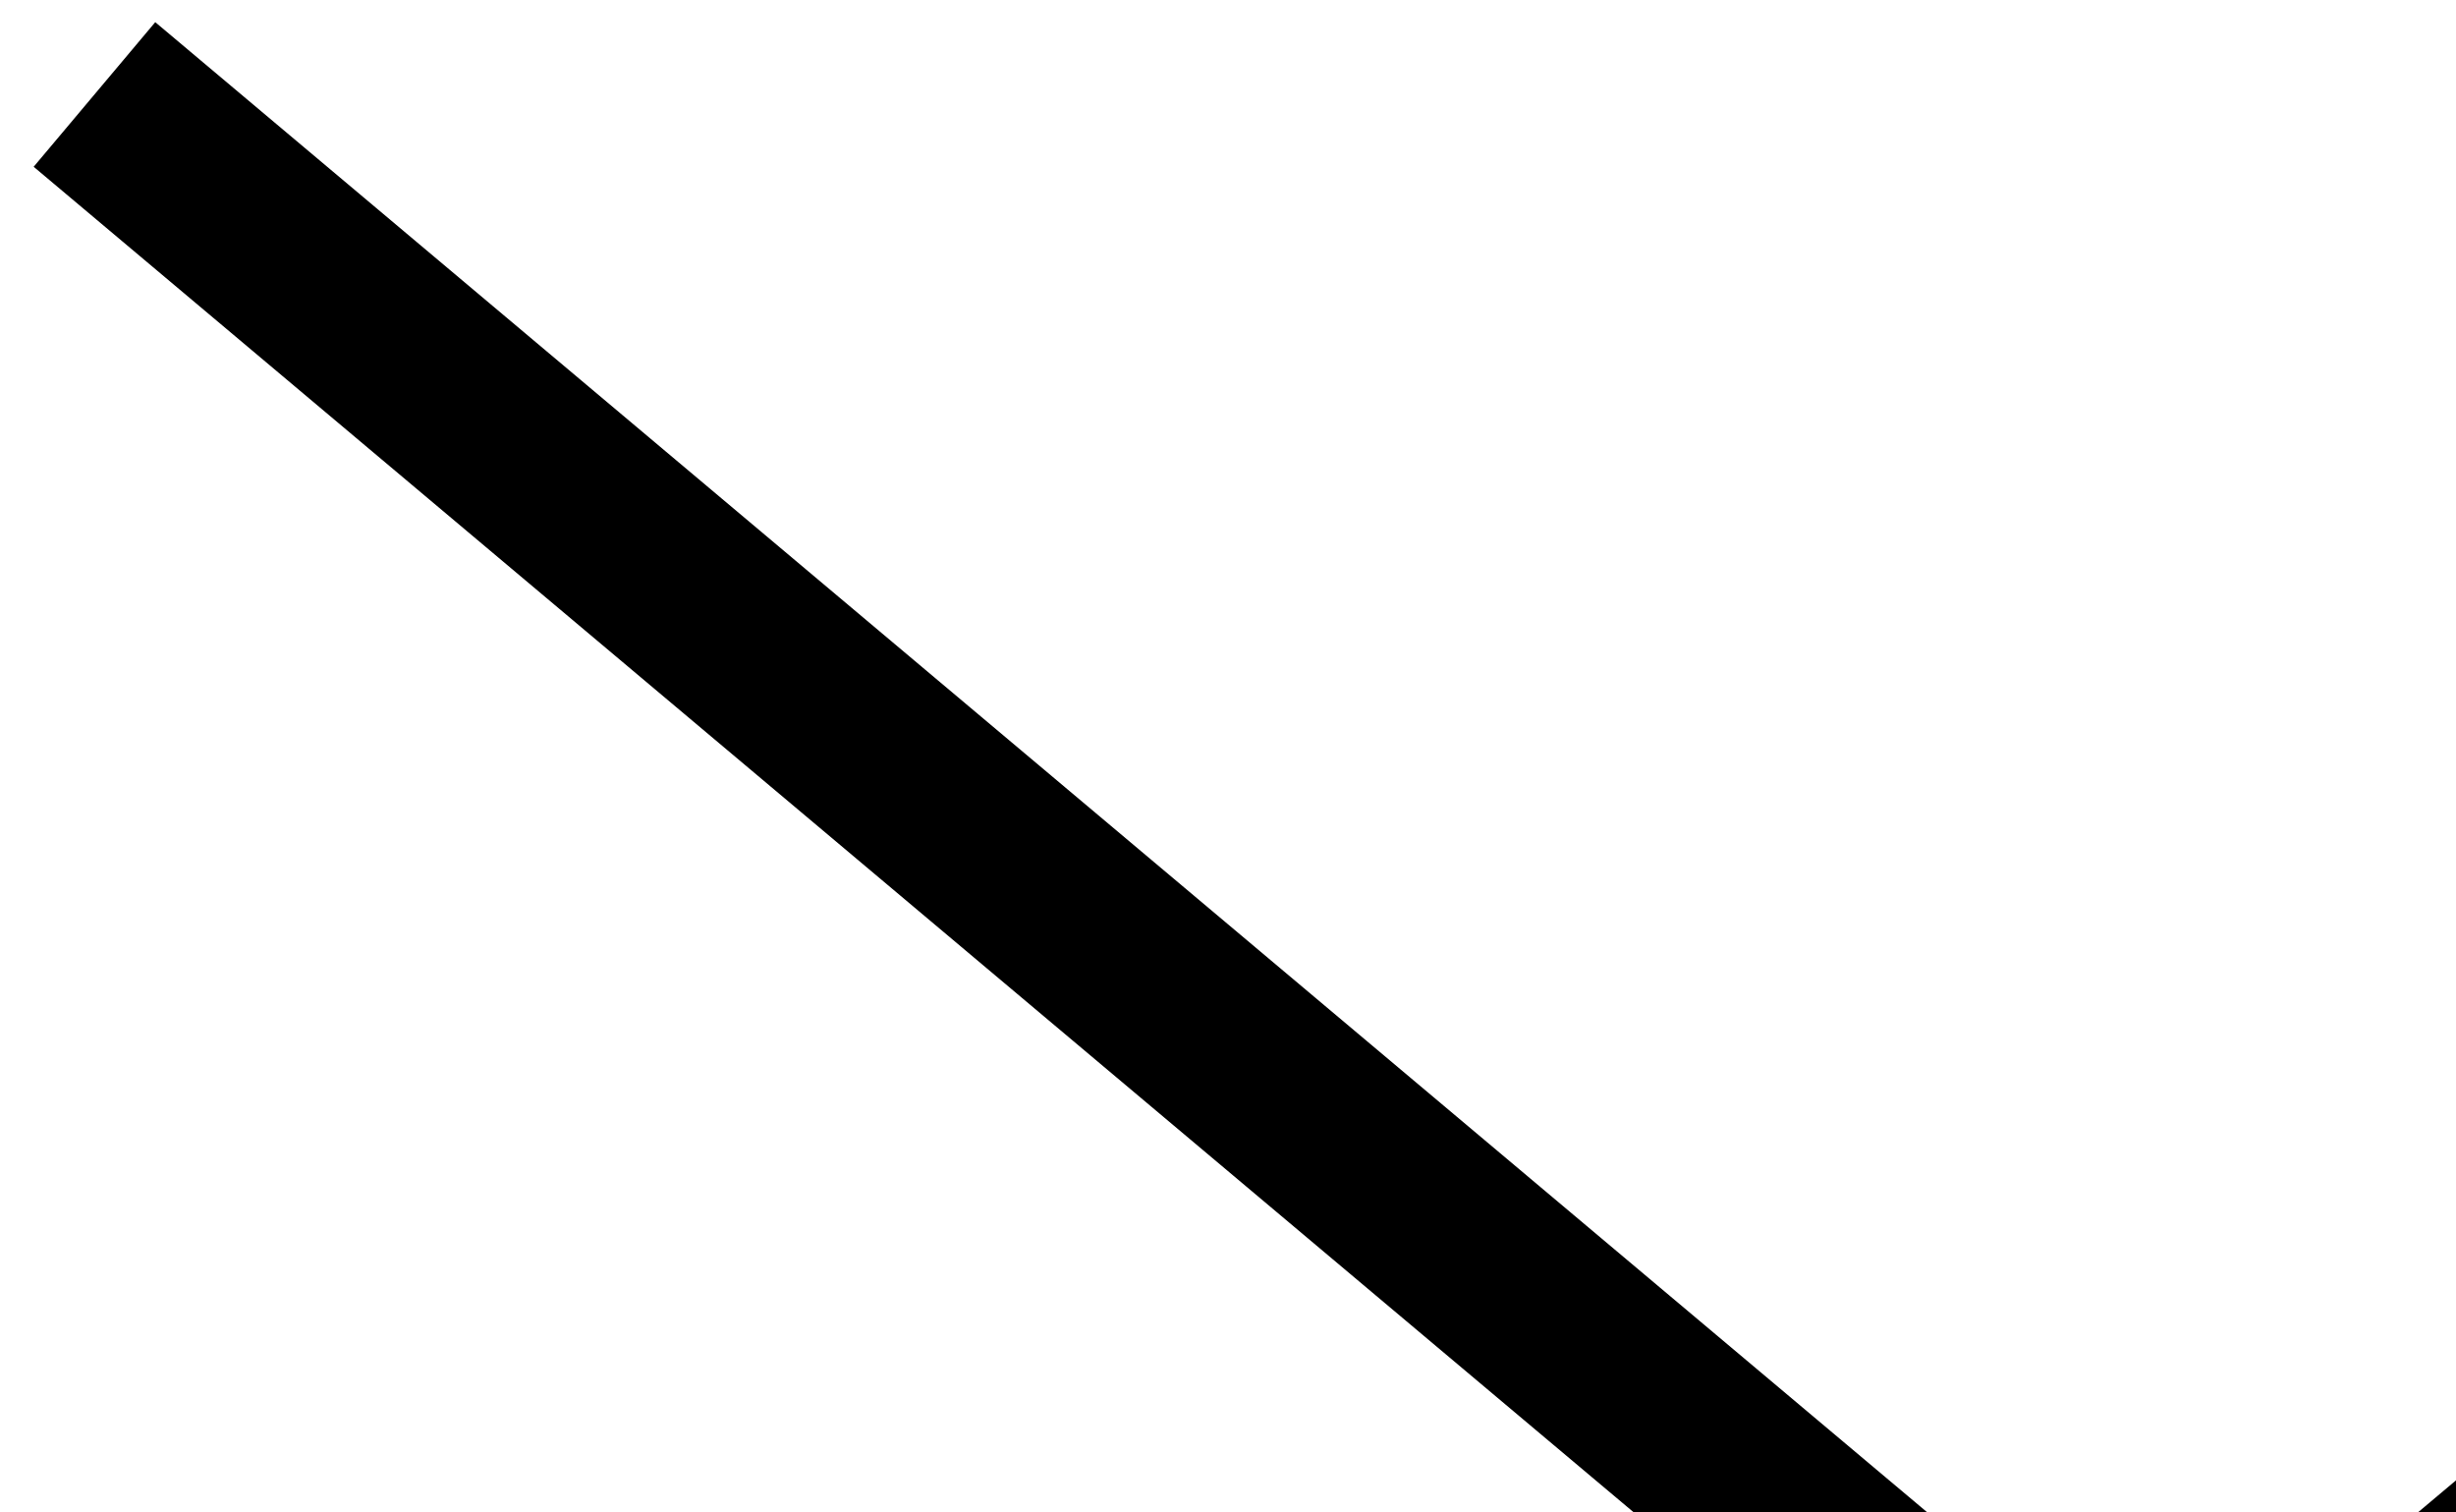
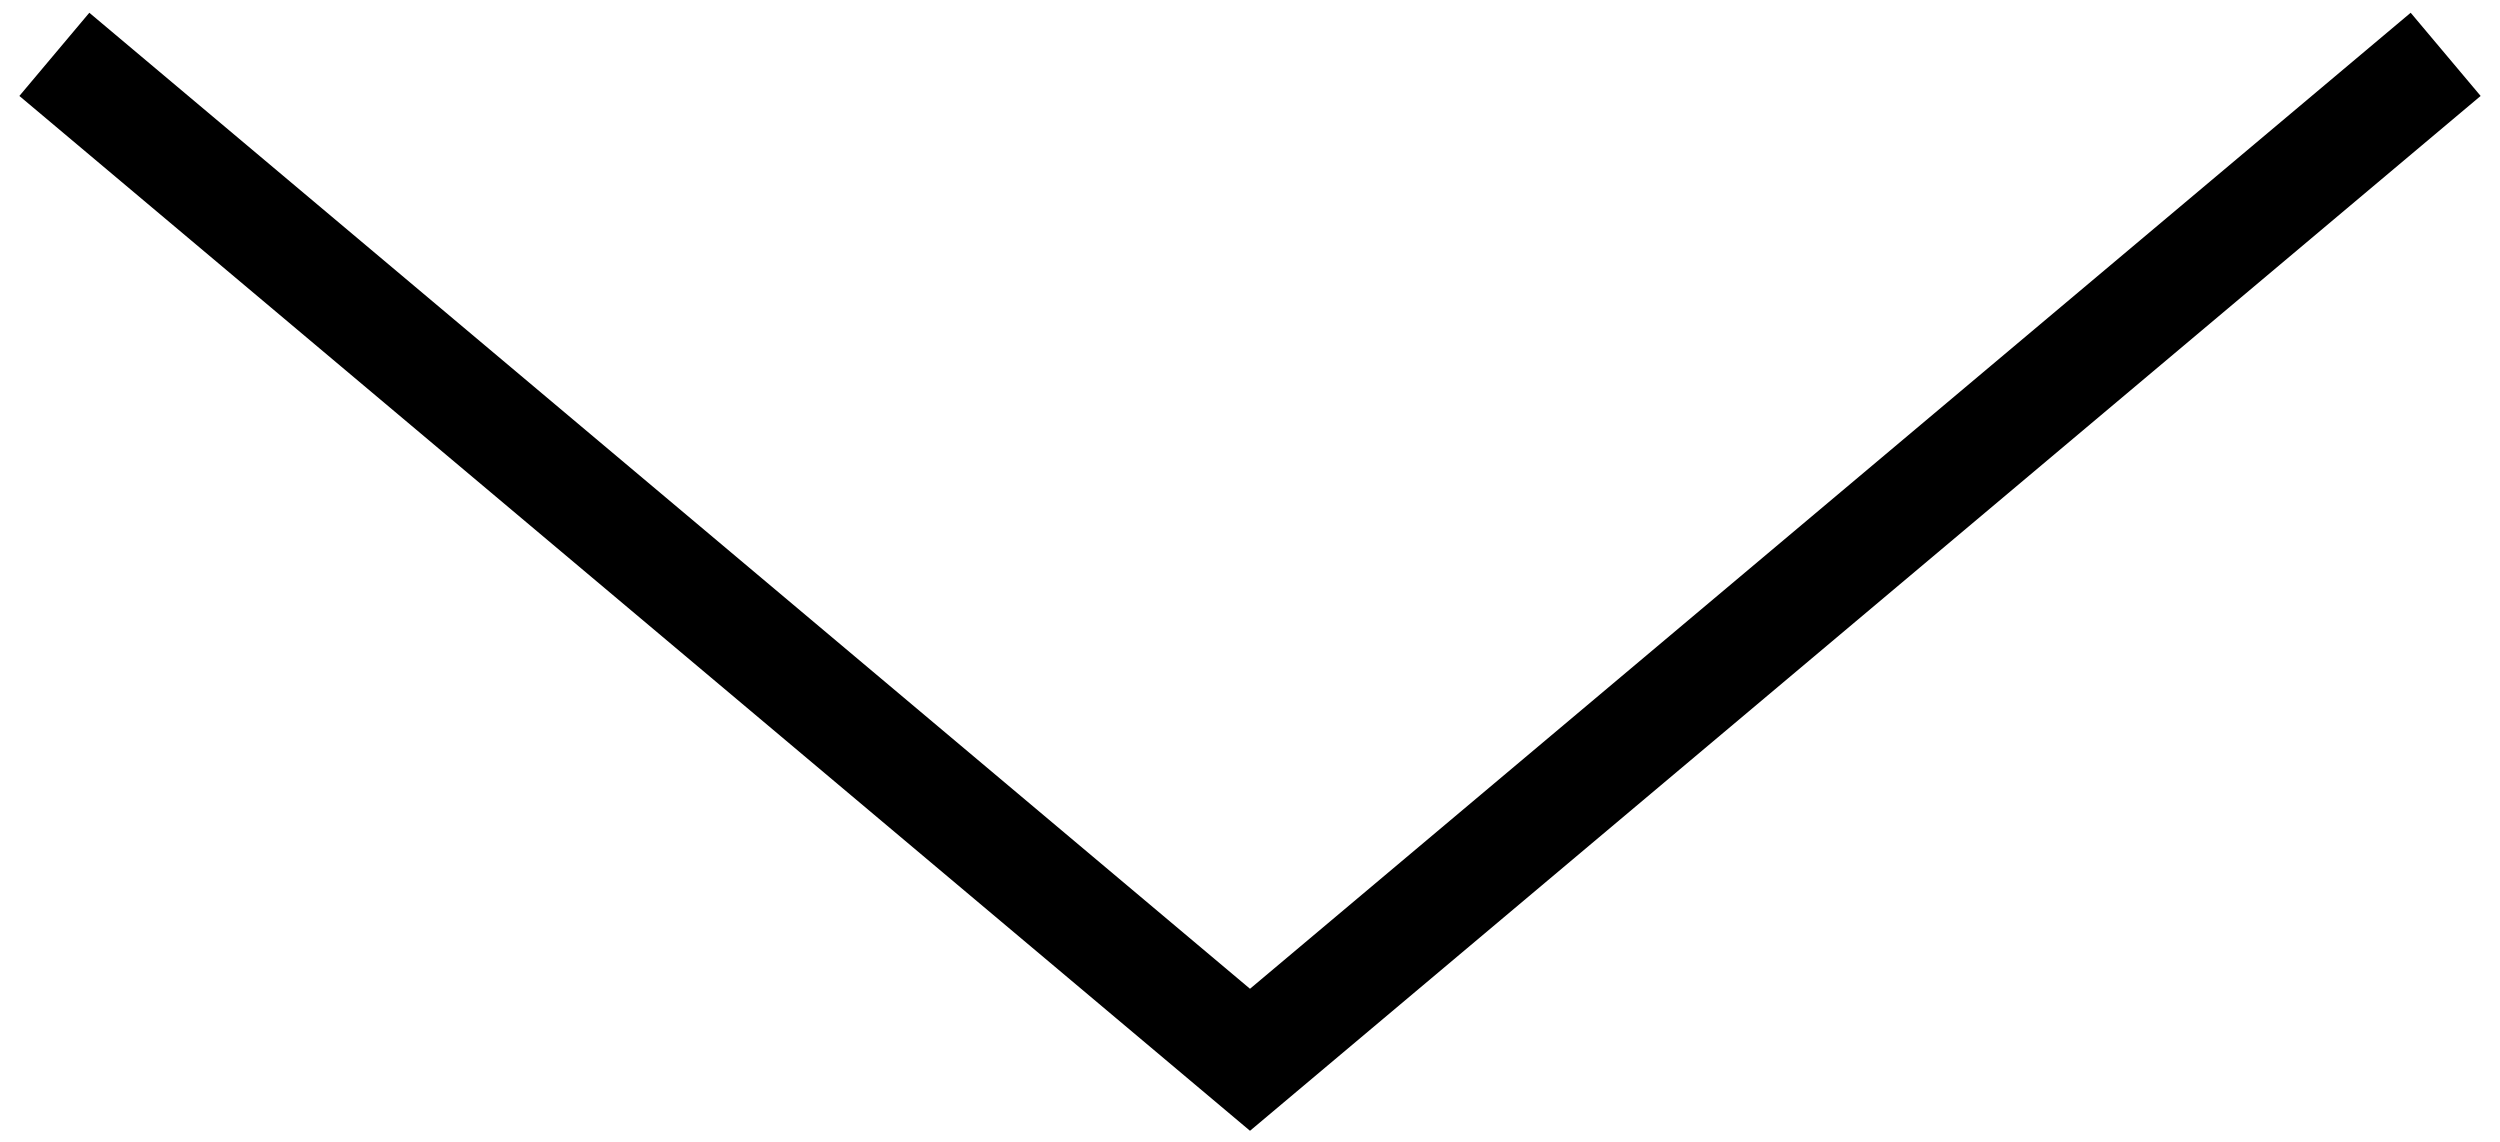
- <svg xmlns="http://www.w3.org/2000/svg" width="26" height="16" fill="none">
+ <svg xmlns="http://www.w3.org/2000/svg" width="46" height="21" fill="none">
  <path d="M45 1L23 19.5 1 1" stroke="#000" stroke-width="2" />
</svg>
